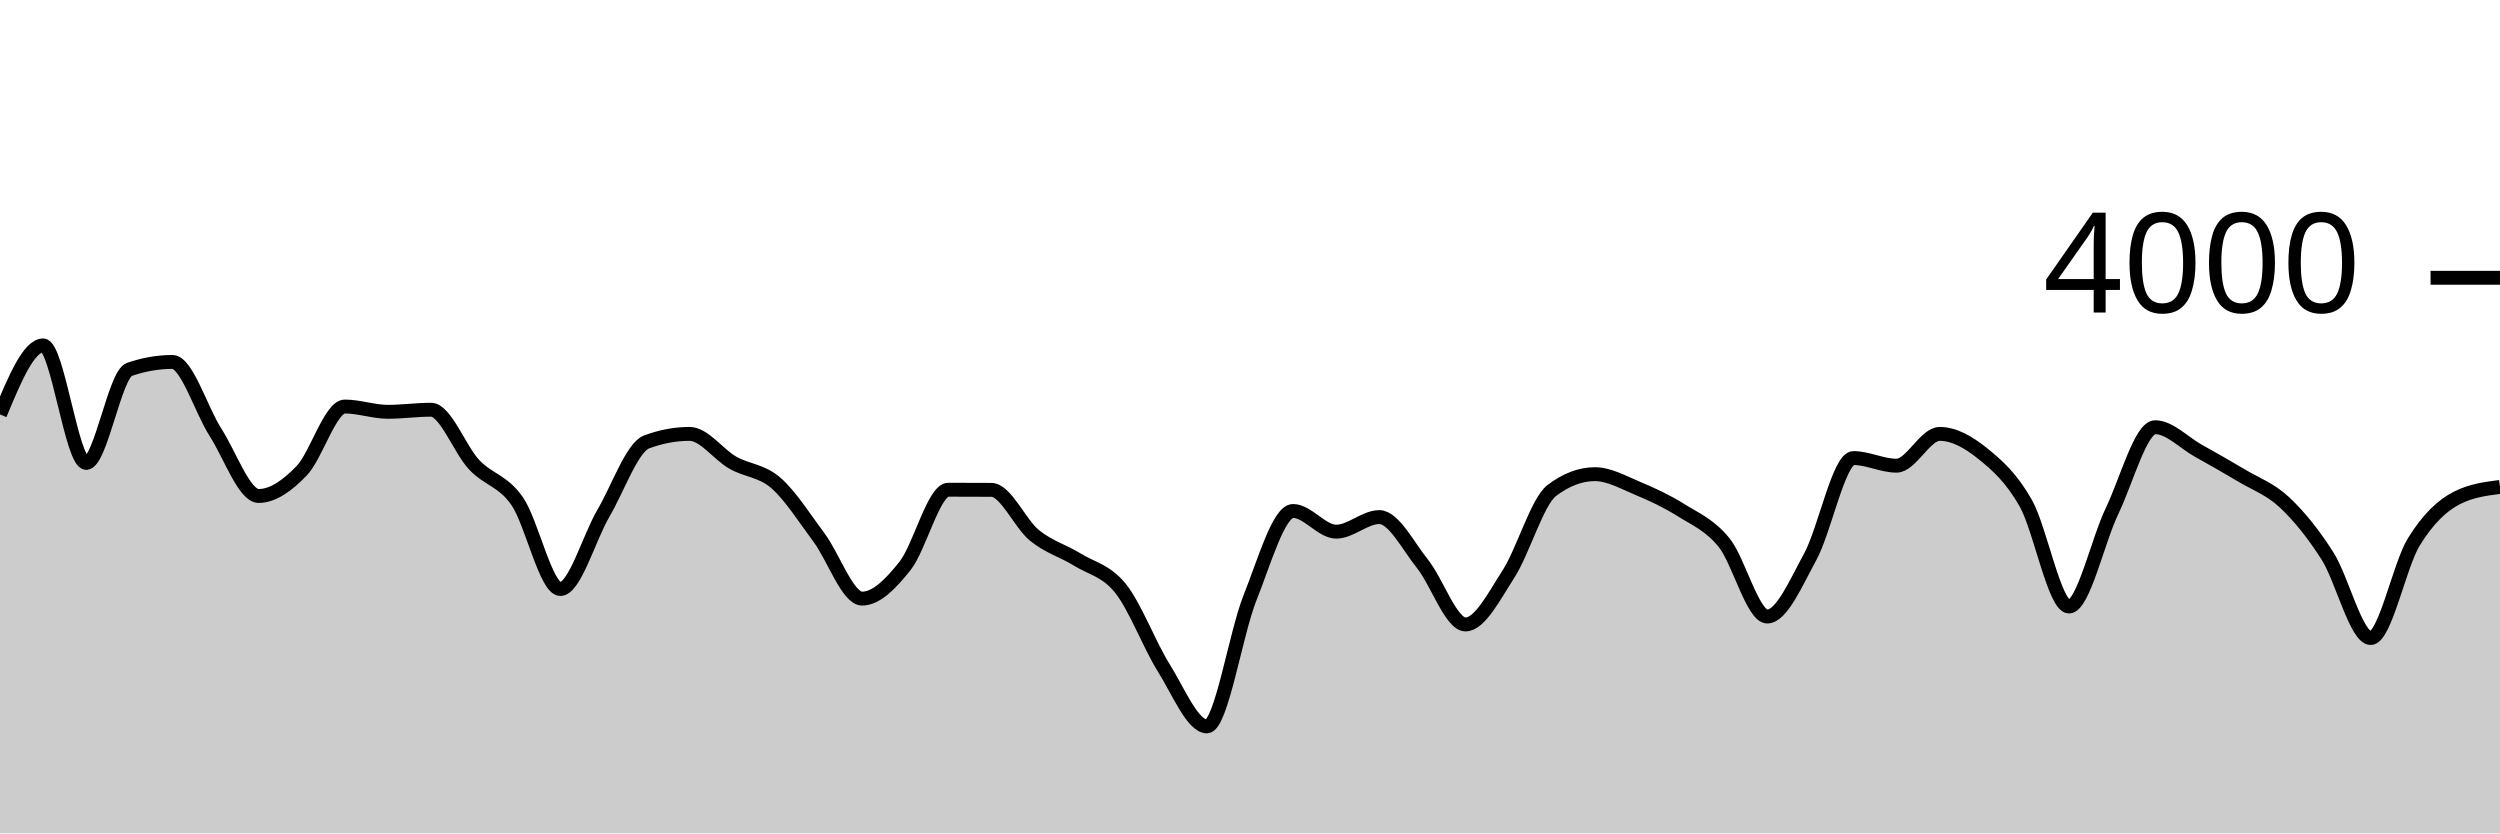
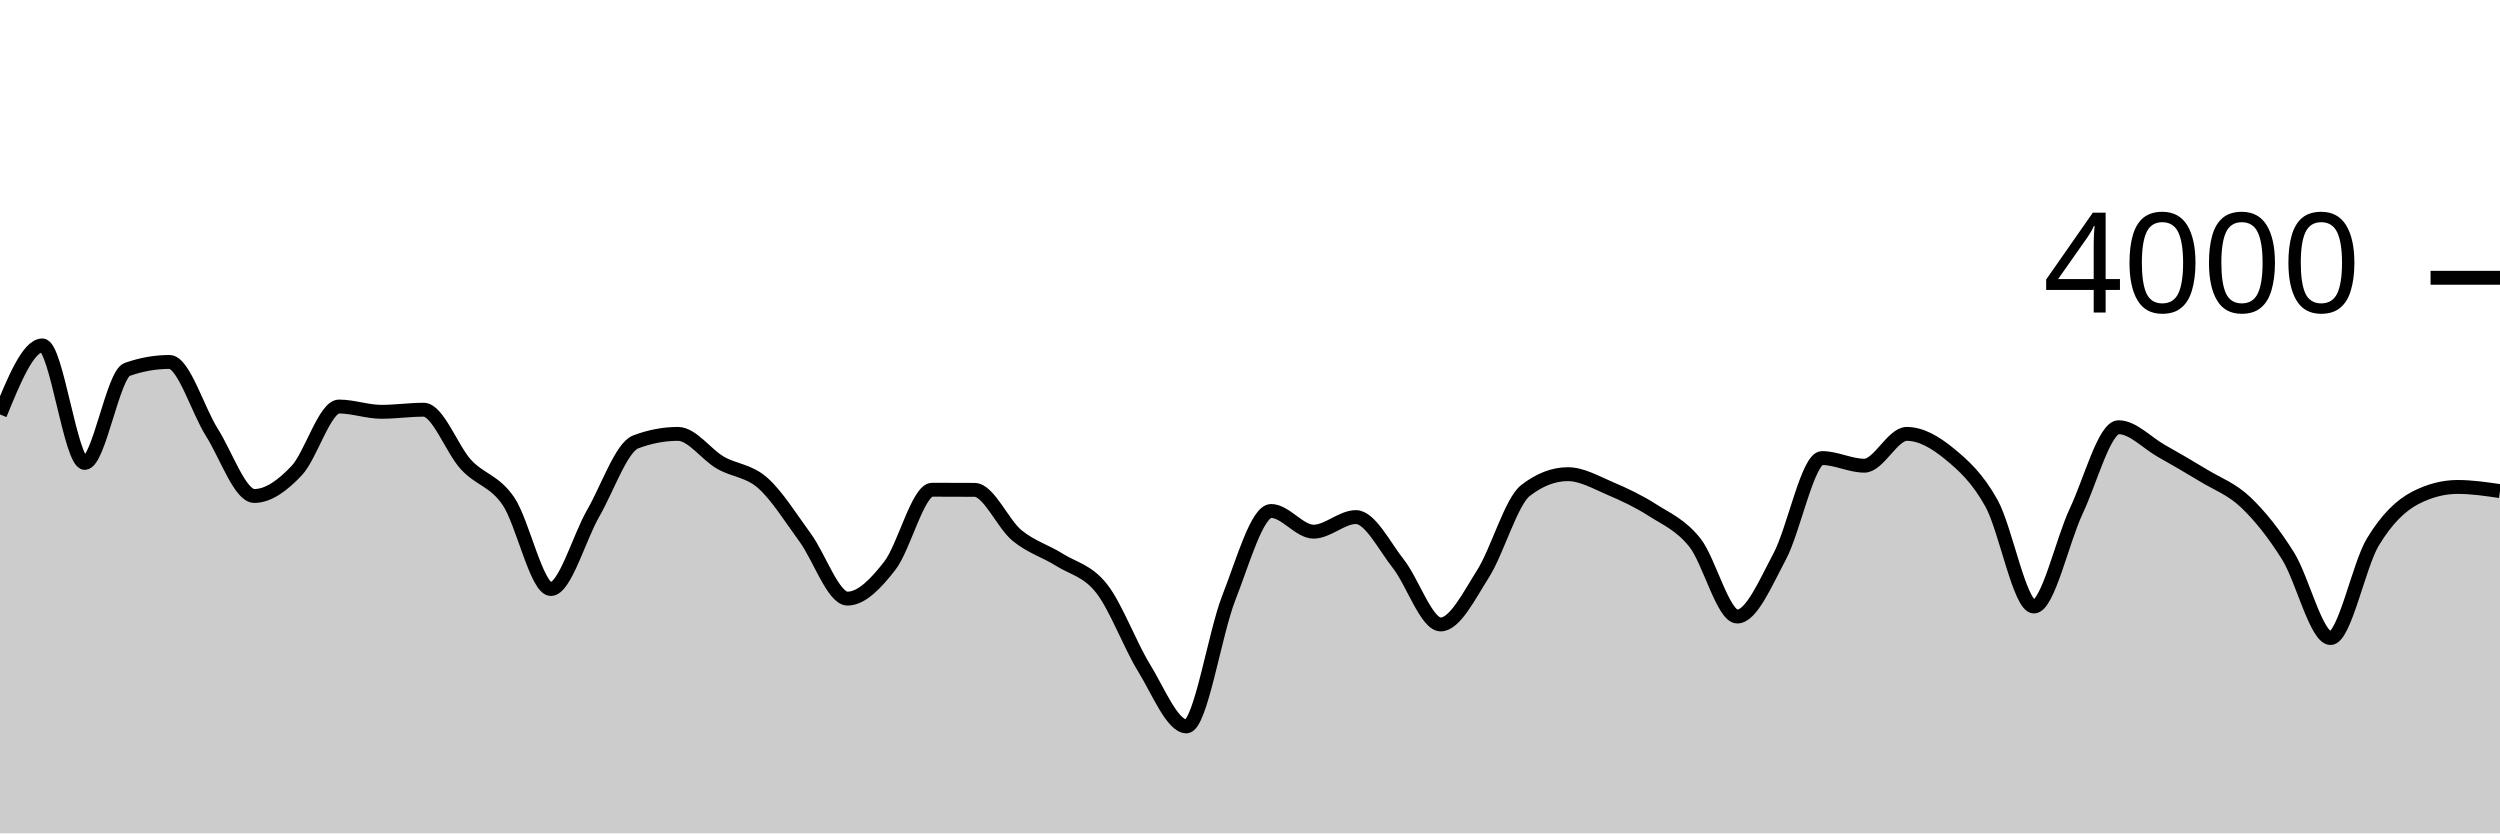
<svg xmlns="http://www.w3.org/2000/svg" viewBox="0 0 180 60">
  <g transform="translate(0,20)">
-     <path class="area" fill="rgba(0, 0, 0, 0.2)" d="M0,9.84C1.034,7.355,2.069,4.87,3.103,4.87C4.138,4.87,5.172,13.33,6.207,13.33C7.241,13.33,8.276,6.96,9.31,6.6C10.345,6.24,11.379,6.06,12.414,6.06C13.448,6.06,14.483,9.522,15.517,11.13C16.552,12.738,17.586,15.71,18.621,15.71C19.655,15.71,20.69,14.963,21.724,13.89C22.759,12.817,23.793,9.27,24.828,9.27C25.862,9.27,26.897,9.65,27.931,9.65C28.966,9.65,30,9.5,31.034,9.5C32.069,9.5,33.103,12.362,34.138,13.46C35.172,14.558,36.207,14.598,37.241,16.09C38.276,17.582,39.31,22.41,40.345,22.41C41.379,22.41,42.414,18.715,43.448,16.95C44.483,15.185,45.517,12.207,46.552,11.82C47.586,11.433,48.621,11.24,49.655,11.24C50.69,11.24,51.724,12.722,52.759,13.31C53.793,13.898,54.828,13.872,55.862,14.77C56.897,15.668,57.931,17.312,58.966,18.7C60,20.088,61.034,23.1,62.069,23.1C63.103,23.1,64.138,22.037,65.172,20.73C66.207,19.423,67.241,15.26,68.276,15.26C69.31,15.26,70.345,15.263,71.379,15.27C72.414,15.277,73.448,17.712,74.483,18.55C75.517,19.388,76.552,19.662,77.586,20.3C78.621,20.938,79.655,21.082,80.69,22.38C81.724,23.678,82.759,26.437,83.793,28.09C84.828,29.743,85.862,32.3,86.897,32.3C87.931,32.3,88.966,25.625,90,23.04C91.034,20.455,92.069,16.79,93.103,16.79C94.138,16.79,95.172,18.28,96.207,18.28C97.241,18.28,98.276,17.23,99.31,17.23C100.345,17.23,101.379,19.302,102.414,20.59C103.448,21.878,104.483,24.96,105.517,24.96C106.552,24.96,107.586,22.917,108.621,21.31C109.655,19.703,110.69,16.107,111.724,15.32C112.759,14.533,113.793,14.14,114.828,14.14C115.862,14.14,116.897,14.738,117.931,15.17C118.966,15.602,120,16.08,121.034,16.73C122.069,17.38,123.103,17.793,124.138,19.07C125.172,20.347,126.207,24.39,127.241,24.39C128.276,24.39,129.31,21.972,130.345,20.07C131.379,18.168,132.414,12.98,133.448,12.98C134.483,12.98,135.517,13.53,136.552,13.53C137.586,13.53,138.621,11.24,139.655,11.24C140.69,11.24,141.724,11.827,142.759,12.66C143.793,13.493,144.828,14.405,145.862,16.24C146.897,18.075,147.931,23.67,148.966,23.67C150,23.67,151.034,18.942,152.069,16.79C153.103,14.638,154.138,10.76,155.172,10.76C156.207,10.76,157.241,11.872,158.276,12.45C159.31,13.028,160.345,13.61,161.379,14.23C162.414,14.85,163.448,15.202,164.483,16.17C165.517,17.138,166.552,18.412,167.586,20.04C168.621,21.668,169.655,25.94,170.69,25.94C171.724,25.94,172.759,20.702,173.793,19.02C174.828,17.338,175.862,16.377,176.897,15.85C177.931,15.323,178.966,15.192,180,15.06L180,40C178.966,40,177.931,40,176.897,40C175.862,40,174.828,40,173.793,40C172.759,40,171.724,40,170.69,40C169.655,40,168.621,40,167.586,40C166.552,40,165.517,40,164.483,40C163.448,40,162.414,40,161.379,40C160.345,40,159.31,40,158.276,40C157.241,40,156.207,40,155.172,40C154.138,40,153.103,40,152.069,40C151.034,40,150,40,148.966,40C147.931,40,146.897,40,145.862,40C144.828,40,143.793,40,142.759,40C141.724,40,140.69,40,139.655,40C138.621,40,137.586,40,136.552,40C135.517,40,134.483,40,133.448,40C132.414,40,131.379,40,130.345,40C129.31,40,128.276,40,127.241,40C126.207,40,125.172,40,124.138,40C123.103,40,122.069,40,121.034,40C120,40,118.966,40,117.931,40C116.897,40,115.862,40,114.828,40C113.793,40,112.759,40,111.724,40C110.69,40,109.655,40,108.621,40C107.586,40,106.552,40,105.517,40C104.483,40,103.448,40,102.414,40C101.379,40,100.345,40,99.31,40C98.276,40,97.241,40,96.207,40C95.172,40,94.138,40,93.103,40C92.069,40,91.034,40,90,40C88.966,40,87.931,40,86.897,40C85.862,40,84.828,40,83.793,40C82.759,40,81.724,40,80.69,40C79.655,40,78.621,40,77.586,40C76.552,40,75.517,40,74.483,40C73.448,40,72.414,40,71.379,40C70.345,40,69.31,40,68.276,40C67.241,40,66.207,40,65.172,40C64.138,40,63.103,40,62.069,40C61.034,40,60,40,58.966,40C57.931,40,56.897,40,55.862,40C54.828,40,53.793,40,52.759,40C51.724,40,50.69,40,49.655,40C48.621,40,47.586,40,46.552,40C45.517,40,44.483,40,43.448,40C42.414,40,41.379,40,40.345,40C39.31,40,38.276,40,37.241,40C36.207,40,35.172,40,34.138,40C33.103,40,32.069,40,31.034,40C30,40,28.966,40,27.931,40C26.897,40,25.862,40,24.828,40C23.793,40,22.759,40,21.724,40C20.69,40,19.655,40,18.621,40C17.586,40,16.552,40,15.517,40C14.483,40,13.448,40,12.414,40C11.379,40,10.345,40,9.31,40C8.276,40,7.241,40,6.207,40C5.172,40,4.138,40,3.103,40C2.069,40,1.034,40,0,40Z" />
-     <path class="line" stroke="black" fill="none" d="M0,9.84C1.034,7.355,2.069,4.87,3.103,4.87C4.138,4.87,5.172,13.33,6.207,13.33C7.241,13.33,8.276,6.96,9.31,6.6C10.345,6.24,11.379,6.06,12.414,6.06C13.448,6.06,14.483,9.522,15.517,11.13C16.552,12.738,17.586,15.71,18.621,15.71C19.655,15.71,20.69,14.963,21.724,13.89C22.759,12.817,23.793,9.27,24.828,9.27C25.862,9.27,26.897,9.65,27.931,9.65C28.966,9.65,30,9.5,31.034,9.5C32.069,9.5,33.103,12.362,34.138,13.46C35.172,14.558,36.207,14.598,37.241,16.09C38.276,17.582,39.31,22.41,40.345,22.41C41.379,22.41,42.414,18.715,43.448,16.95C44.483,15.185,45.517,12.207,46.552,11.82C47.586,11.433,48.621,11.24,49.655,11.24C50.69,11.24,51.724,12.722,52.759,13.31C53.793,13.898,54.828,13.872,55.862,14.77C56.897,15.668,57.931,17.312,58.966,18.7C60,20.088,61.034,23.1,62.069,23.1C63.103,23.1,64.138,22.037,65.172,20.73C66.207,19.423,67.241,15.26,68.276,15.26C69.31,15.26,70.345,15.263,71.379,15.27C72.414,15.277,73.448,17.712,74.483,18.55C75.517,19.388,76.552,19.662,77.586,20.3C78.621,20.938,79.655,21.082,80.69,22.38C81.724,23.678,82.759,26.437,83.793,28.09C84.828,29.743,85.862,32.3,86.897,32.3C87.931,32.3,88.966,25.625,90,23.04C91.034,20.455,92.069,16.79,93.103,16.79C94.138,16.79,95.172,18.28,96.207,18.28C97.241,18.28,98.276,17.23,99.31,17.23C100.345,17.23,101.379,19.302,102.414,20.59C103.448,21.878,104.483,24.96,105.517,24.96C106.552,24.96,107.586,22.917,108.621,21.31C109.655,19.703,110.69,16.107,111.724,15.32C112.759,14.533,113.793,14.14,114.828,14.14C115.862,14.14,116.897,14.738,117.931,15.17C118.966,15.602,120,16.08,121.034,16.73C122.069,17.38,123.103,17.793,124.138,19.07C125.172,20.347,126.207,24.39,127.241,24.39C128.276,24.39,129.31,21.972,130.345,20.07C131.379,18.168,132.414,12.98,133.448,12.98C134.483,12.98,135.517,13.53,136.552,13.53C137.586,13.53,138.621,11.24,139.655,11.24C140.69,11.24,141.724,11.827,142.759,12.66C143.793,13.493,144.828,14.405,145.862,16.24C146.897,18.075,147.931,23.67,148.966,23.67C150,23.67,151.034,18.942,152.069,16.79C153.103,14.638,154.138,10.76,155.172,10.76C156.207,10.76,157.241,11.872,158.276,12.45C159.31,13.028,160.345,13.61,161.379,14.23C162.414,14.85,163.448,15.202,164.483,16.17C165.517,17.138,166.552,18.412,167.586,20.04C168.621,21.668,169.655,25.94,170.69,25.94C171.724,25.94,172.759,20.702,173.793,19.02C174.828,17.338,175.862,16.377,176.897,15.85C177.931,15.323,178.966,15.192,180,15.06" />
+     <path class="area" fill="rgba(0, 0, 0, 0.2)" d="M0,9.84C1.017,7.355,2.034,4.87,3.051,4.87C4.068,4.87,5.085,13.33,6.102,13.33C7.119,13.33,8.136,6.96,9.153,6.6C10.169,6.24,11.186,6.06,12.203,6.06C13.22,6.06,14.237,9.522,15.254,11.13C16.271,12.738,17.288,15.71,18.305,15.71C19.322,15.71,20.339,14.963,21.356,13.89C22.373,12.817,23.39,9.27,24.407,9.27C25.424,9.27,26.441,9.65,27.458,9.65C28.475,9.65,29.492,9.5,30.508,9.5C31.525,9.5,32.542,12.362,33.559,13.46C34.576,14.558,35.593,14.598,36.61,16.09C37.627,17.582,38.644,22.41,39.661,22.41C40.678,22.41,41.695,18.715,42.712,16.95C43.729,15.185,44.746,12.207,45.763,11.82C46.78,11.433,47.797,11.24,48.814,11.24C49.831,11.24,50.847,12.722,51.864,13.31C52.881,13.898,53.898,13.872,54.915,14.77C55.932,15.668,56.949,17.312,57.966,18.7C58.983,20.088,60,23.1,61.017,23.1C62.034,23.1,63.051,22.037,64.068,20.73C65.085,19.423,66.102,15.26,67.119,15.26C68.136,15.26,69.153,15.263,70.169,15.27C71.186,15.277,72.203,17.712,73.22,18.55C74.237,19.388,75.254,19.662,76.271,20.3C77.288,20.938,78.305,21.082,79.322,22.38C80.339,23.678,81.356,26.437,82.373,28.09C83.39,29.743,84.407,32.3,85.424,32.3C86.441,32.3,87.458,25.625,88.475,23.04C89.492,20.455,90.508,16.79,91.525,16.79C92.542,16.79,93.559,18.28,94.576,18.28C95.593,18.28,96.61,17.23,97.627,17.23C98.644,17.23,99.661,19.302,100.678,20.59C101.695,21.878,102.712,24.96,103.729,24.96C104.746,24.96,105.763,22.917,106.78,21.31C107.797,19.703,108.814,16.107,109.831,15.32C110.847,14.533,111.864,14.14,112.881,14.14C113.898,14.14,114.915,14.738,115.932,15.17C116.949,15.602,117.966,16.08,118.983,16.73C120,17.38,121.017,17.793,122.034,19.07C123.051,20.347,124.068,24.39,125.085,24.39C126.102,24.39,127.119,21.972,128.136,20.07C129.153,18.168,130.169,12.98,131.186,12.98C132.203,12.98,133.22,13.53,134.237,13.53C135.254,13.53,136.271,11.24,137.288,11.24C138.305,11.24,139.322,11.827,140.339,12.66C141.356,13.493,142.373,14.405,143.39,16.24C144.407,18.075,145.424,23.67,146.441,23.67C147.458,23.67,148.475,18.942,149.492,16.79C150.508,14.638,151.525,10.76,152.542,10.76C153.559,10.76,154.576,11.872,155.593,12.45C156.61,13.028,157.627,13.61,158.644,14.23C159.661,14.85,160.678,15.202,161.695,16.17C162.712,17.138,163.729,18.412,164.746,20.04C165.763,21.668,166.78,25.94,167.797,25.94C168.814,25.94,169.831,20.702,170.847,19.02C171.864,17.338,172.881,16.377,173.898,15.85C174.915,15.323,175.932,15.06,176.949,15.06C177.966,15.06,178.983,15.21,180,15.36L180,40C178.983,40,177.966,40,176.949,40C175.932,40,174.915,40,173.898,40C172.881,40,171.864,40,170.847,40C169.831,40,168.814,40,167.797,40C166.78,40,165.763,40,164.746,40C163.729,40,162.712,40,161.695,40C160.678,40,159.661,40,158.644,40C157.627,40,156.61,40,155.593,40C154.576,40,153.559,40,152.542,40C151.525,40,150.508,40,149.492,40C148.475,40,147.458,40,146.441,40C145.424,40,144.407,40,143.39,40C142.373,40,141.356,40,140.339,40C139.322,40,138.305,40,137.288,40C136.271,40,135.254,40,134.237,40C133.22,40,132.203,40,131.186,40C130.169,40,129.153,40,128.136,40C127.119,40,126.102,40,125.085,40C124.068,40,123.051,40,122.034,40C121.017,40,120,40,118.983,40C117.966,40,116.949,40,115.932,40C114.915,40,113.898,40,112.881,40C111.864,40,110.847,40,109.831,40C108.814,40,107.797,40,106.78,40C105.763,40,104.746,40,103.729,40C102.712,40,101.695,40,100.678,40C99.661,40,98.644,40,97.627,40C96.61,40,95.593,40,94.576,40C93.559,40,92.542,40,91.525,40C90.508,40,89.492,40,88.475,40C87.458,40,86.441,40,85.424,40C84.407,40,83.39,40,82.373,40C81.356,40,80.339,40,79.322,40C78.305,40,77.288,40,76.271,40C75.254,40,74.237,40,73.22,40C72.203,40,71.186,40,70.169,40C69.153,40,68.136,40,67.119,40C66.102,40,65.085,40,64.068,40C63.051,40,62.034,40,61.017,40C60,40,58.983,40,57.966,40C56.949,40,55.932,40,54.915,40C53.898,40,52.881,40,51.864,40C50.847,40,49.831,40,48.814,40C47.797,40,46.78,40,45.763,40C44.746,40,43.729,40,42.712,40C41.695,40,40.678,40,39.661,40C38.644,40,37.627,40,36.61,40C35.593,40,34.576,40,33.559,40C32.542,40,31.525,40,30.508,40C29.492,40,28.475,40,27.458,40C26.441,40,25.424,40,24.407,40C23.39,40,22.373,40,21.356,40C20.339,40,19.322,40,18.305,40C17.288,40,16.271,40,15.254,40C14.237,40,13.22,40,12.203,40C11.186,40,10.169,40,9.153,40C8.136,40,7.119,40,6.102,40C5.085,40,4.068,40,3.051,40C2.034,40,1.017,40,0,40Z" />
+     <path class="line" stroke="black" fill="none" d="M0,9.84C1.017,7.355,2.034,4.87,3.051,4.87C4.068,4.87,5.085,13.33,6.102,13.33C7.119,13.33,8.136,6.96,9.153,6.6C10.169,6.24,11.186,6.06,12.203,6.06C13.22,6.06,14.237,9.522,15.254,11.13C16.271,12.738,17.288,15.71,18.305,15.71C19.322,15.71,20.339,14.963,21.356,13.89C22.373,12.817,23.39,9.27,24.407,9.27C25.424,9.27,26.441,9.65,27.458,9.65C28.475,9.65,29.492,9.5,30.508,9.5C31.525,9.5,32.542,12.362,33.559,13.46C34.576,14.558,35.593,14.598,36.61,16.09C37.627,17.582,38.644,22.41,39.661,22.41C40.678,22.41,41.695,18.715,42.712,16.95C43.729,15.185,44.746,12.207,45.763,11.82C46.78,11.433,47.797,11.24,48.814,11.24C49.831,11.24,50.847,12.722,51.864,13.31C52.881,13.898,53.898,13.872,54.915,14.77C55.932,15.668,56.949,17.312,57.966,18.7C58.983,20.088,60,23.1,61.017,23.1C62.034,23.1,63.051,22.037,64.068,20.73C65.085,19.423,66.102,15.26,67.119,15.26C68.136,15.26,69.153,15.263,70.169,15.27C71.186,15.277,72.203,17.712,73.22,18.55C74.237,19.388,75.254,19.662,76.271,20.3C77.288,20.938,78.305,21.082,79.322,22.38C80.339,23.678,81.356,26.437,82.373,28.09C83.39,29.743,84.407,32.3,85.424,32.3C86.441,32.3,87.458,25.625,88.475,23.04C89.492,20.455,90.508,16.79,91.525,16.79C92.542,16.79,93.559,18.28,94.576,18.28C95.593,18.28,96.61,17.23,97.627,17.23C98.644,17.23,99.661,19.302,100.678,20.59C101.695,21.878,102.712,24.96,103.729,24.96C104.746,24.96,105.763,22.917,106.78,21.31C107.797,19.703,108.814,16.107,109.831,15.32C110.847,14.533,111.864,14.14,112.881,14.14C113.898,14.14,114.915,14.738,115.932,15.17C116.949,15.602,117.966,16.08,118.983,16.73C120,17.38,121.017,17.793,122.034,19.07C123.051,20.347,124.068,24.39,125.085,24.39C126.102,24.39,127.119,21.972,128.136,20.07C129.153,18.168,130.169,12.98,131.186,12.98C132.203,12.98,133.22,13.53,134.237,13.53C135.254,13.53,136.271,11.24,137.288,11.24C138.305,11.24,139.322,11.827,140.339,12.66C141.356,13.493,142.373,14.405,143.39,16.24C144.407,18.075,145.424,23.67,146.441,23.67C147.458,23.67,148.475,18.942,149.492,16.79C150.508,14.638,151.525,10.76,152.542,10.76C153.559,10.76,154.576,11.872,155.593,12.45C156.61,13.028,157.627,13.61,158.644,14.23C159.661,14.85,160.678,15.202,161.695,16.17C162.712,17.138,163.729,18.412,164.746,20.04C165.763,21.668,166.78,25.94,167.797,25.94C168.814,25.94,169.831,20.702,170.847,19.02C171.864,17.338,172.881,16.377,173.898,15.85C174.915,15.323,175.932,15.06,176.949,15.06C177.966,15.06,178.983,15.21,180,15.36" />
    <path class="axis-ceiling" stroke-width="1" stroke="black" fill="none" d="M175,0L180,0" />
    <text class="axis-ceiling-label" font-family="sans-serif" text-anchor="end" font-size="10px" x="170" y="2.5">4000</text>
  </g>
</svg>
